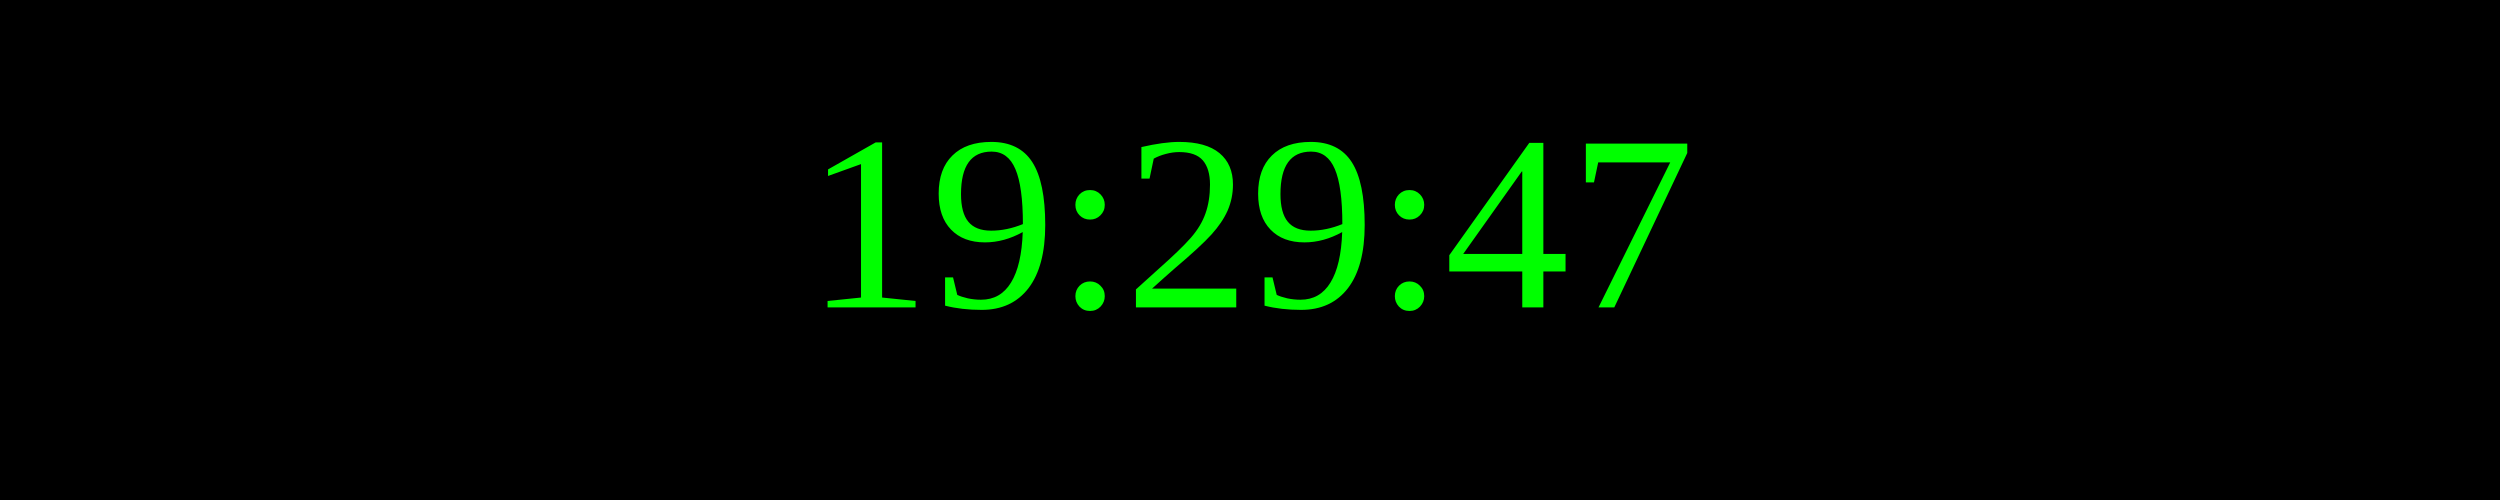
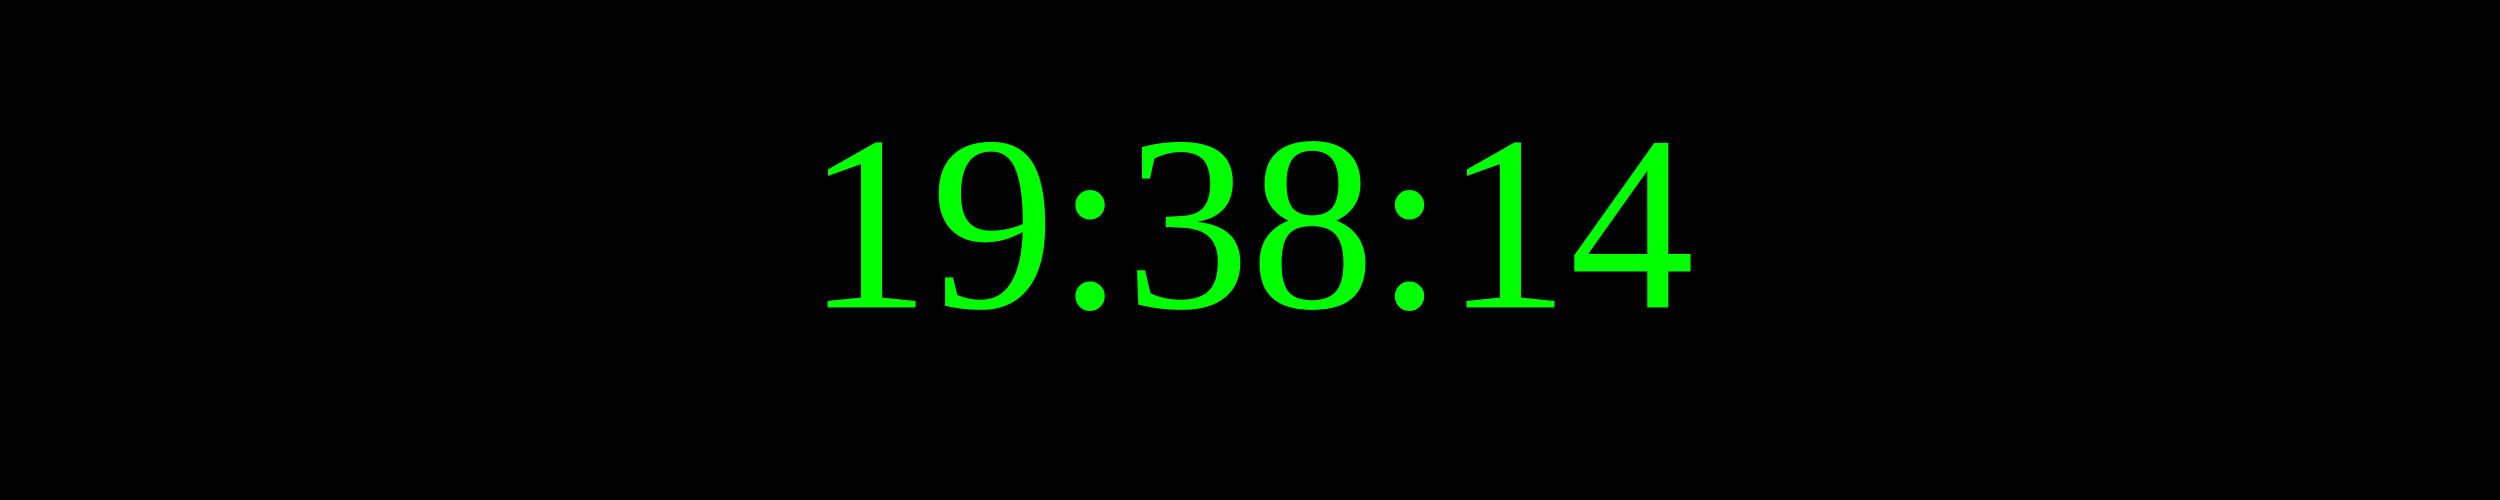
<svg xmlns="http://www.w3.org/2000/svg" width="250" height="50">
  <rect width="100%" height="100%" fill="black" />
  <text x="50%" y="50%" font-size="25" fill="lime" text-anchor="middle" dominant-baseline="middle">
- 19:29:47
+ 19:38:14
</text>
</svg>
